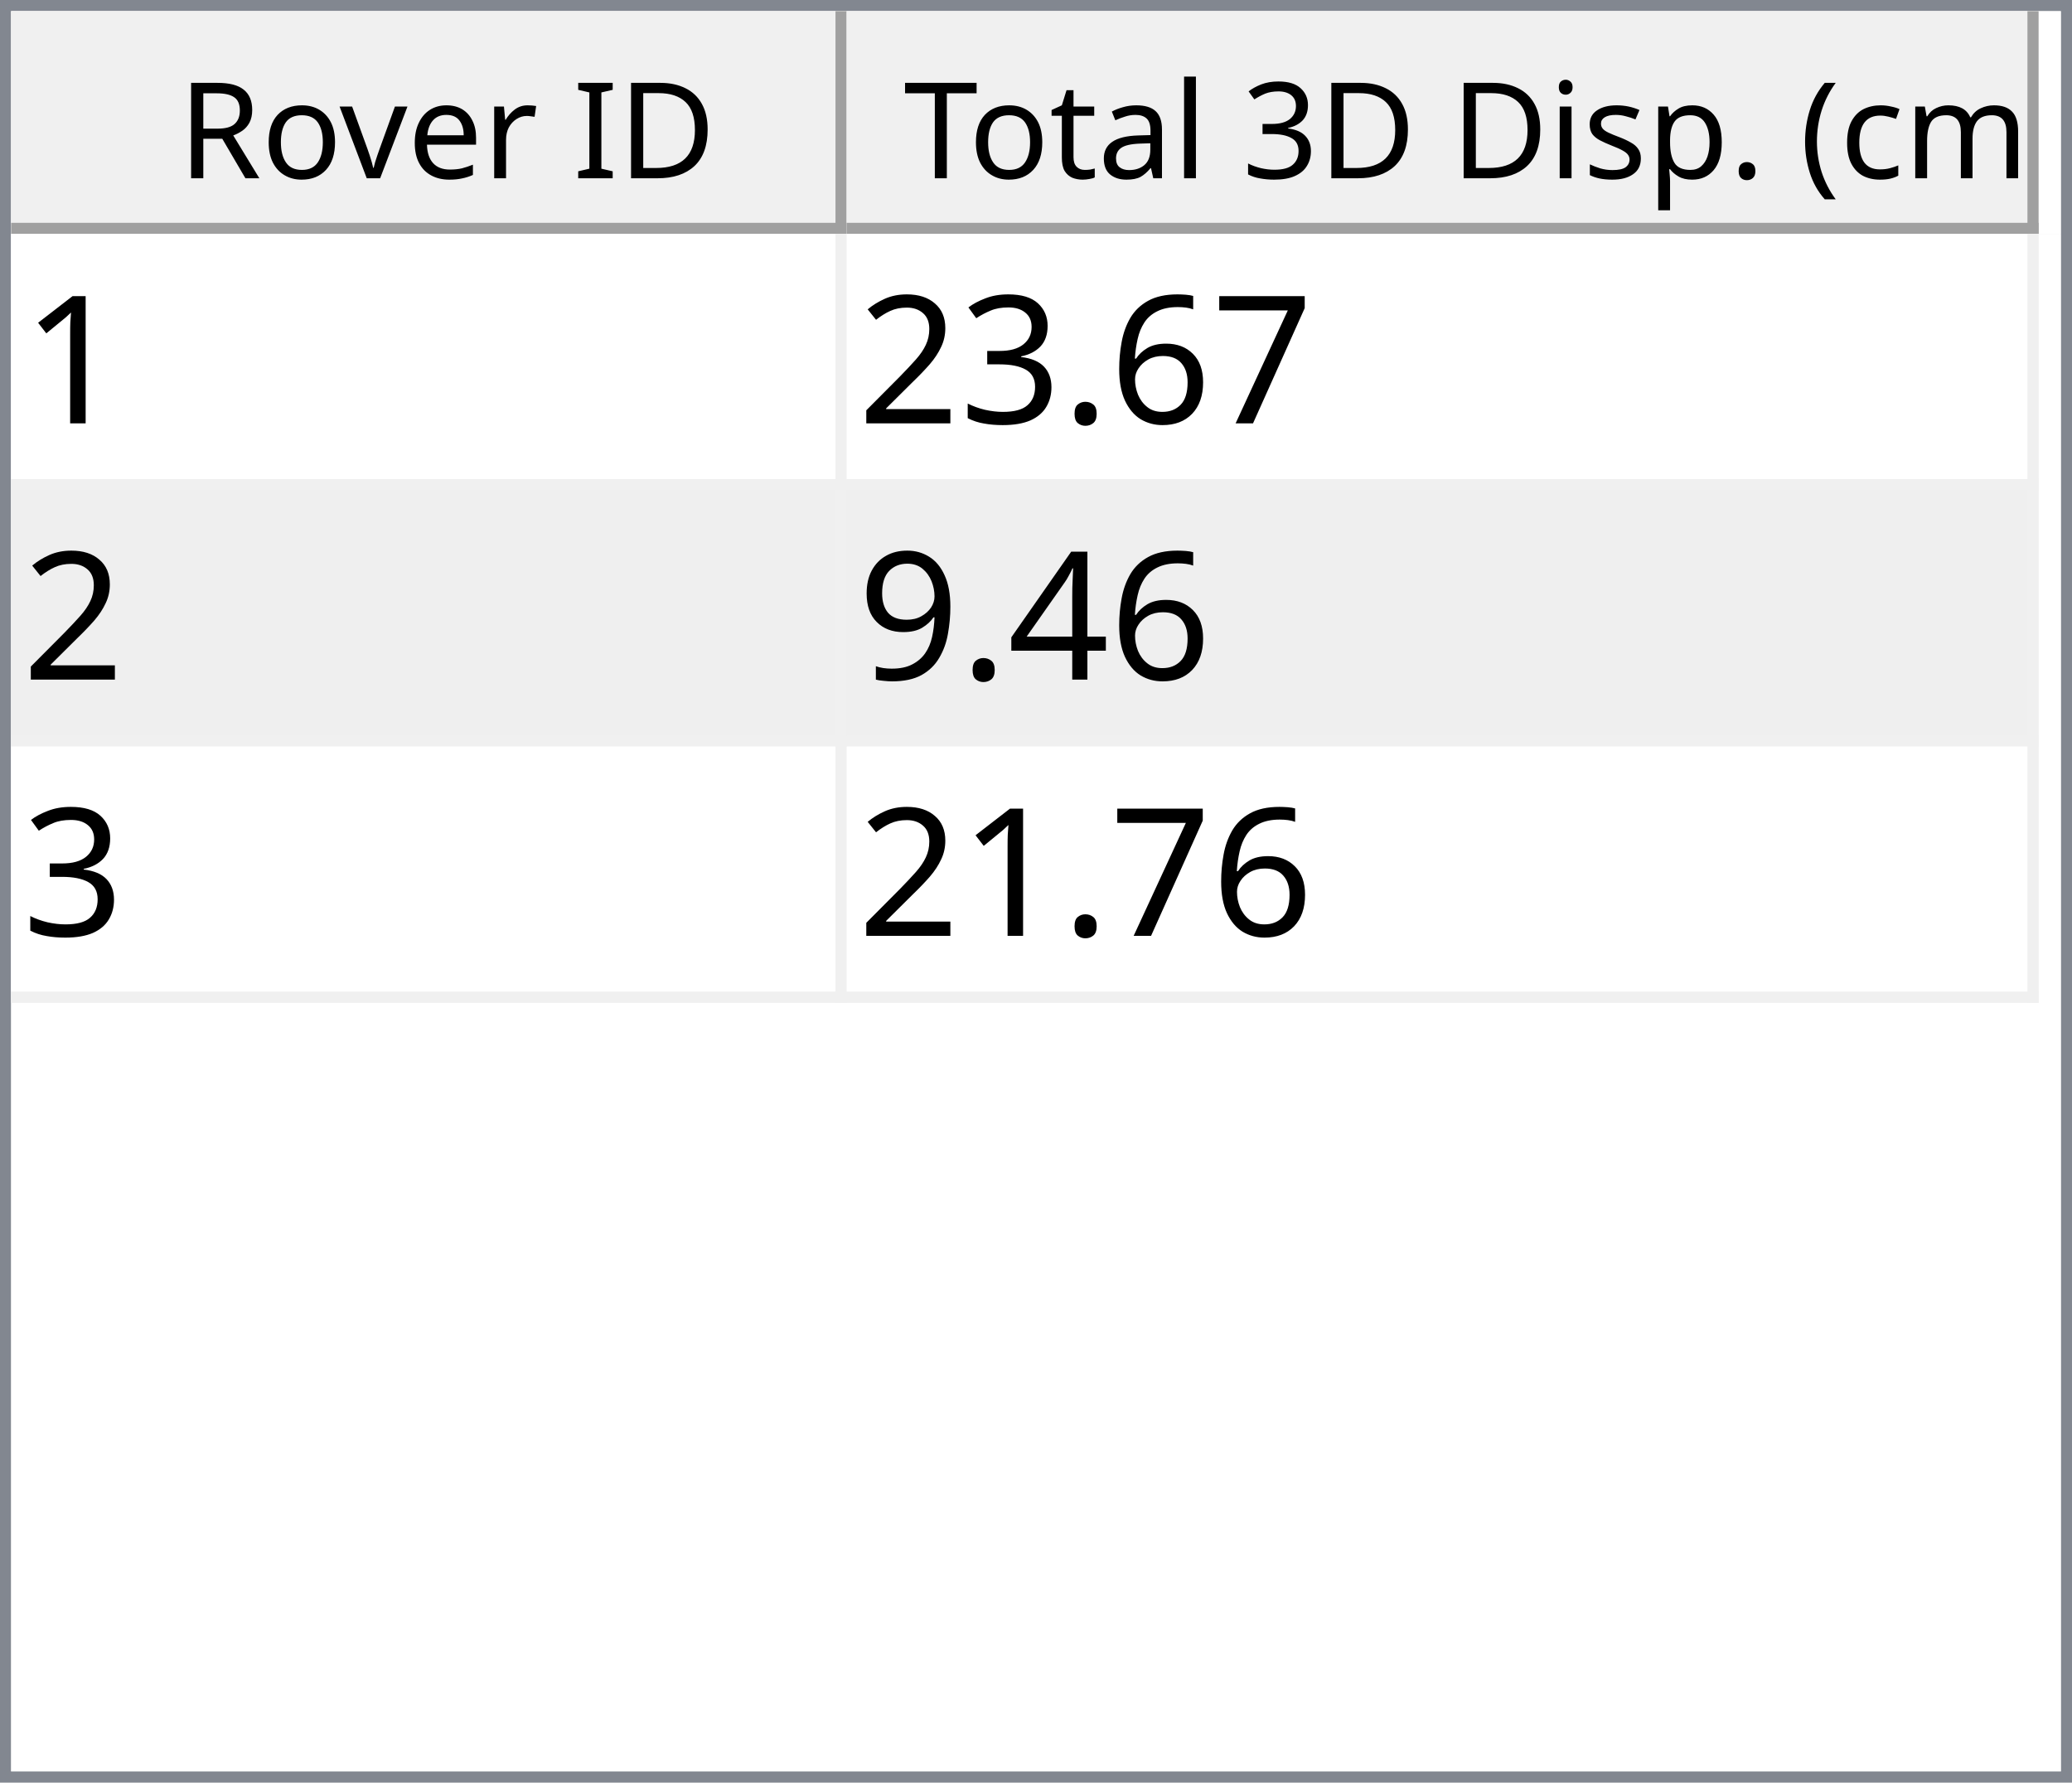
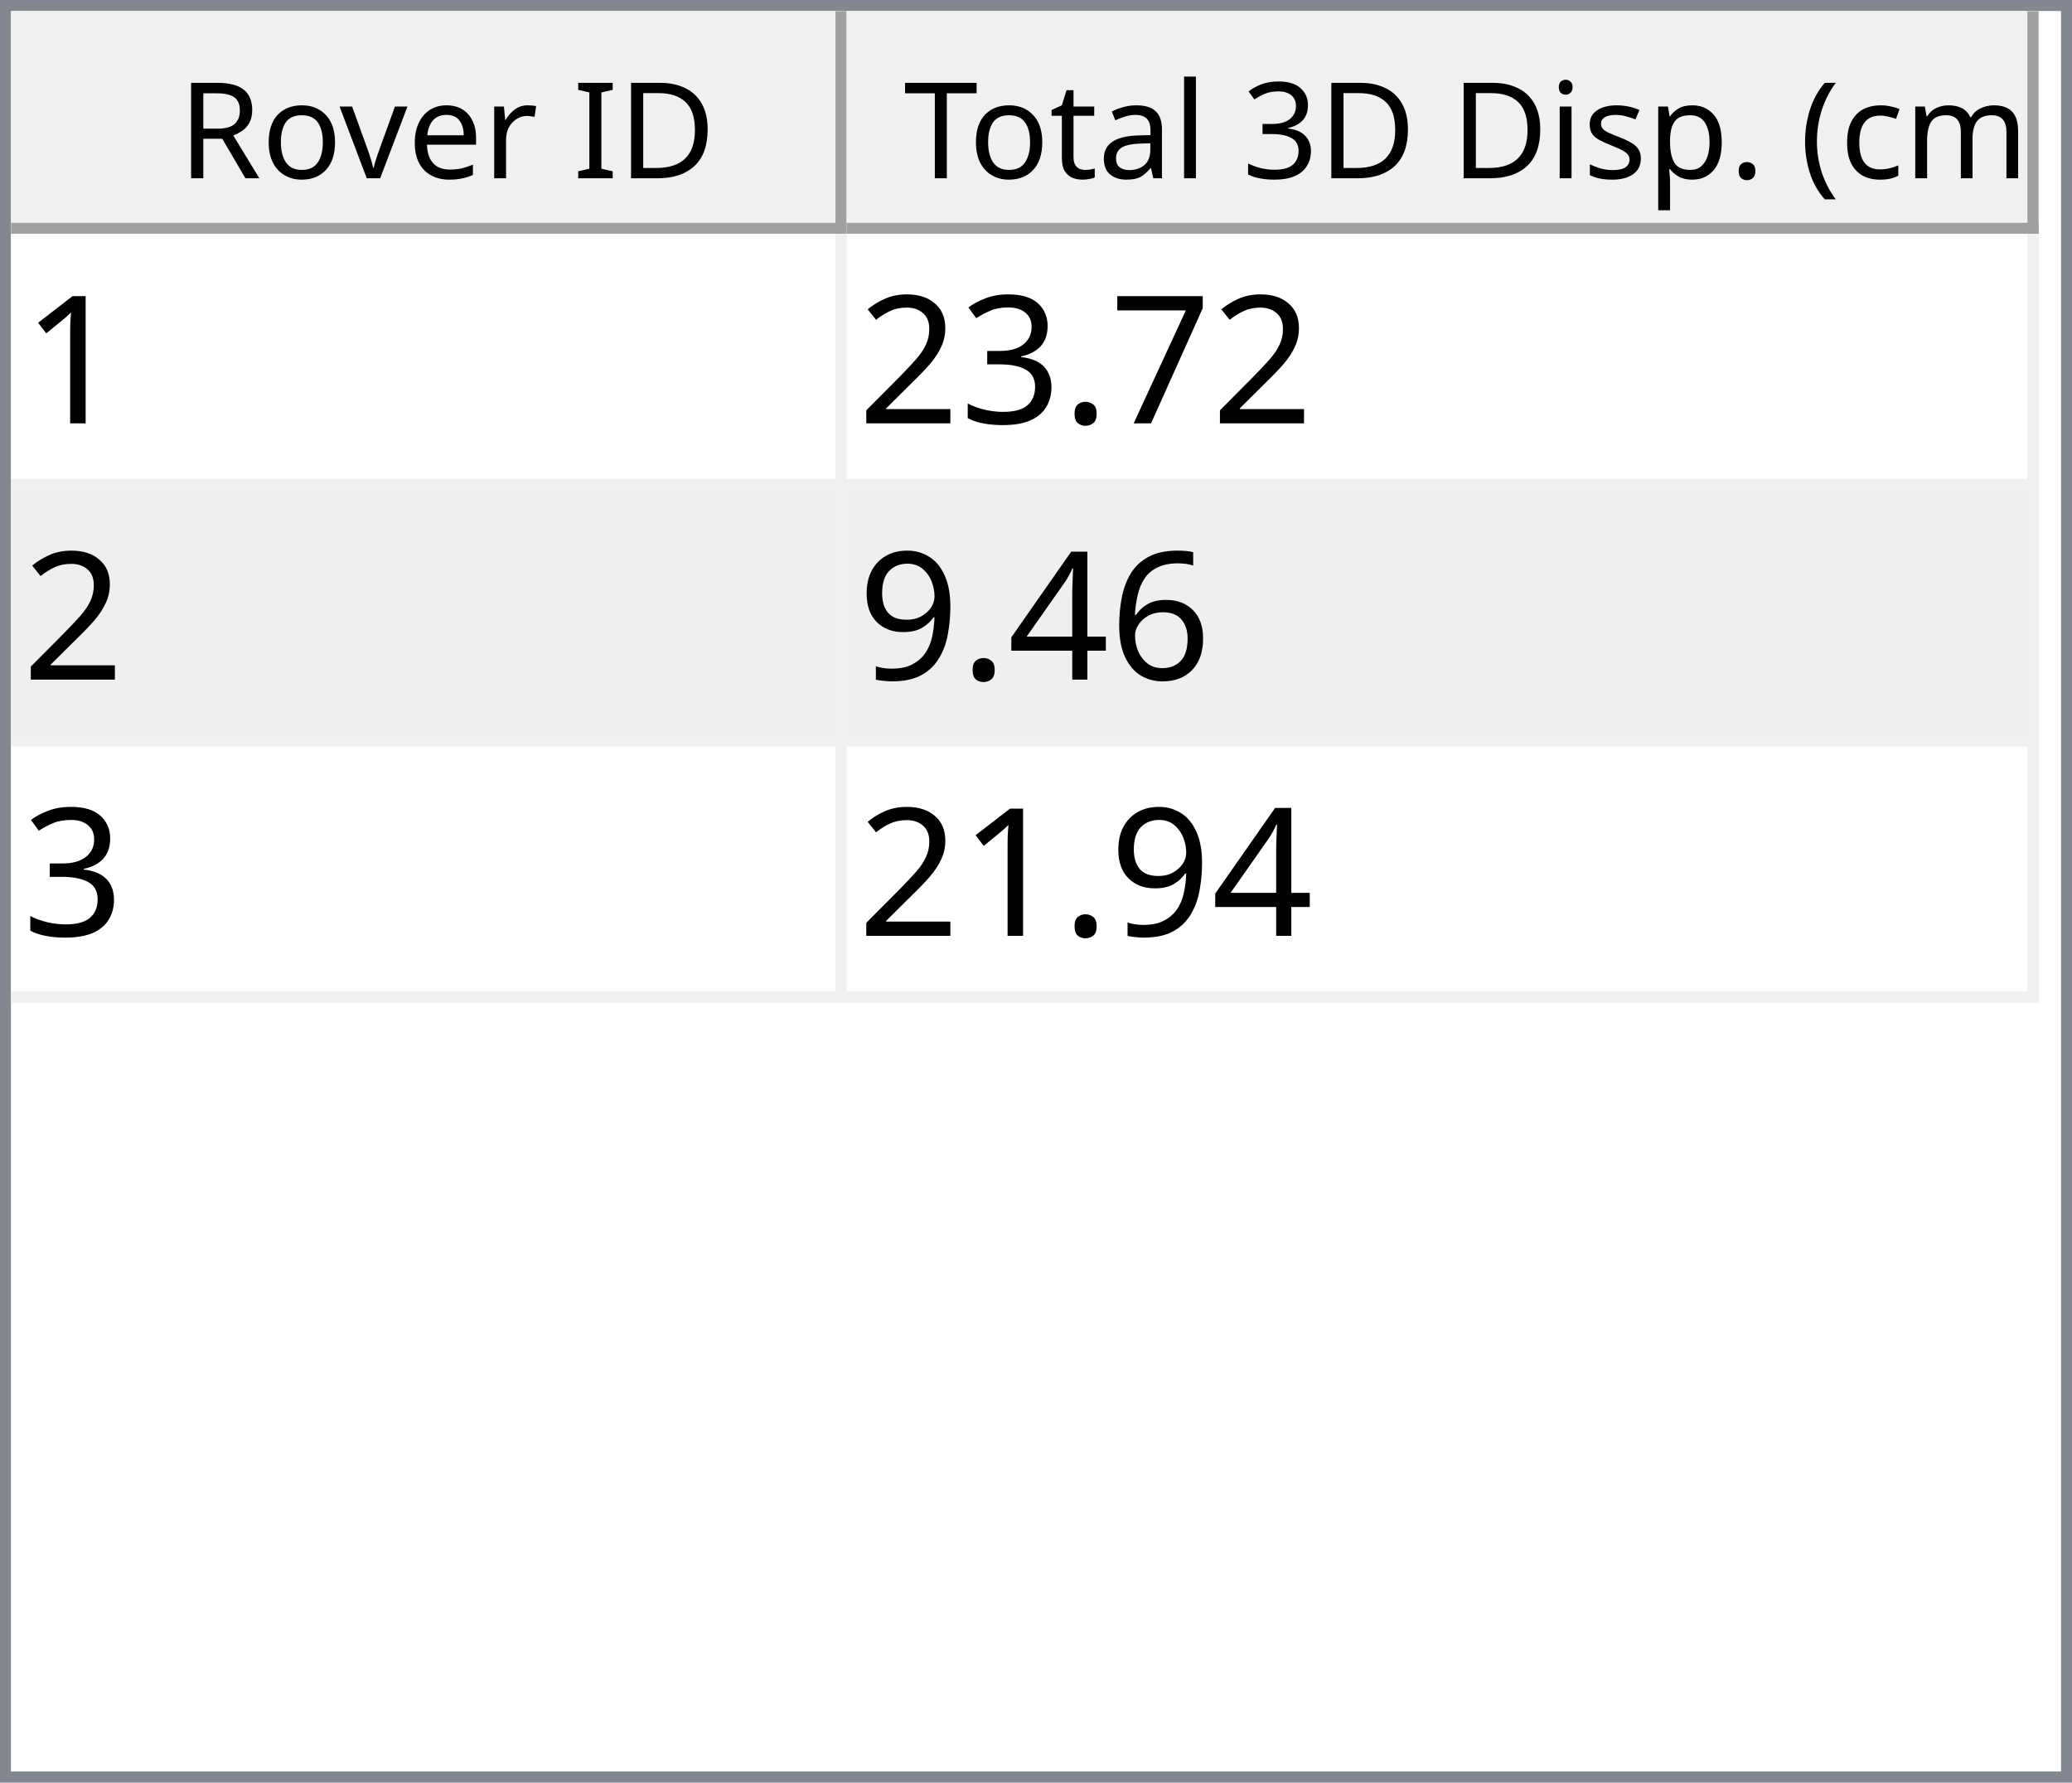
<svg xmlns="http://www.w3.org/2000/svg" style="fill-opacity:1; color-rendering:auto; color-interpolation:auto; text-rendering:auto; stroke:black; stroke-linecap:square; stroke-miterlimit:10; shape-rendering:auto; stroke-opacity:1; fill:black; stroke-dasharray:none; font-weight:normal; stroke-width:1; font-family:'Dialog'; font-style:normal; stroke-linejoin:miter; font-size:12px; stroke-dashoffset:0; image-rendering:auto;" width="186" height="160">
  <defs id="genericDefs" />
  <g>
    <defs id="defs1">
      <clipPath clipPathUnits="userSpaceOnUse" id="clipPath1">
        <path d="M0 0 L186 0 L186 160 L0 160 L0 0 Z" />
      </clipPath>
      <clipPath clipPathUnits="userSpaceOnUse" id="clipPath2">
        <path d="M0 0 L0 160 L186 160 L186 0 Z" />
      </clipPath>
      <clipPath clipPathUnits="userSpaceOnUse" id="clipPath3">
        <path d="M0 0 L0 20 L184 20 L184 0 Z" />
      </clipPath>
      <clipPath clipPathUnits="userSpaceOnUse" id="clipPath4">
        <path d="M0 0 L0 20 L75 20 L75 0 Z" />
      </clipPath>
      <clipPath clipPathUnits="userSpaceOnUse" id="clipPath5">
        <path d="M1 1 L1 19 L74 19 L74 1 Z" />
      </clipPath>
      <clipPath clipPathUnits="userSpaceOnUse" id="clipPath6">
        <path d="M0 0 L0 18 L73 18 L73 0 Z" />
      </clipPath>
      <clipPath clipPathUnits="userSpaceOnUse" id="clipPath7">
        <path d="M-0.5 -0.5 L-0.5 19.5 L74.5 19.5 L74.5 -0.5 Z" />
      </clipPath>
      <clipPath clipPathUnits="userSpaceOnUse" id="clipPath8">
        <path d="M0 0 L0 20 L107 20 L107 0 Z" />
      </clipPath>
      <clipPath clipPathUnits="userSpaceOnUse" id="clipPath9">
        <path d="M1 1 L1 19 L106 19 L106 1 Z" />
      </clipPath>
      <clipPath clipPathUnits="userSpaceOnUse" id="clipPath10">
        <path d="M0 0 L0 18 L105 18 L105 0 Z" />
      </clipPath>
      <clipPath clipPathUnits="userSpaceOnUse" id="clipPath11">
        <path d="M-0.5 -0.5 L-0.5 19.5 L106.5 19.5 L106.5 -0.5 Z" />
      </clipPath>
      <clipPath clipPathUnits="userSpaceOnUse" id="clipPath12">
        <path d="M0 0 L0 138 L184 138 L184 0 Z" />
      </clipPath>
      <clipPath clipPathUnits="userSpaceOnUse" id="clipPath13">
        <path d="M0 0 L0 69 L182 69 L182 0 Z" />
      </clipPath>
      <clipPath clipPathUnits="userSpaceOnUse" id="clipPath14">
        <path d="M-0.5 -0.5 L-0.5 68.5 L181.5 68.5 L181.5 -0.5 Z" />
      </clipPath>
      <clipPath clipPathUnits="userSpaceOnUse" id="clipPath15">
        <path d="M0 0 L0 22 L74 22 L74 0 Z" />
      </clipPath>
      <clipPath clipPathUnits="userSpaceOnUse" id="clipPath16">
        <path d="M0 0 L0 22 L106 22 L106 0 Z" />
      </clipPath>
      <font horiz-adv-x="64.551" id="font1">
        <font-face ascent="107.91" descent="25.098" units-per-em="100" style="font-style:normal; font-family:Segoe UI; font-weight:normal;" />
        <missing-glyph horiz-adv-x="64.551" d="M8.109 0 L8.109 68.266 L56.453 68.266 L56.453 0 L8.109 0 ZM15.328 7.234 L49.219 7.234 L49.219 61.031 L15.328 61.031 L15.328 7.234 Z" />
        <glyph unicode="D" horiz-adv-x="70.117" d="M9.188 0 L9.188 70.016 L28.516 70.016 Q65.531 70.016 65.531 35.891 Q65.531 19.672 55.25 9.836 Q44.969 0 27.734 0 L9.188 0 ZM17.391 62.594 L17.391 7.422 L27.828 7.422 Q41.609 7.422 49.273 14.797 Q56.938 22.172 56.938 35.688 Q56.938 62.594 28.328 62.594 L17.391 62.594 Z" />
        <glyph unicode="I" horiz-adv-x="26.611" d="M17.391 0 L9.188 0 L9.188 70.016 L17.391 70.016 L17.391 0 Z" />
        <glyph unicode=" " horiz-adv-x="27.393" d="" />
        <glyph unicode="r" horiz-adv-x="34.766" d="M34.188 41.891 Q32.078 43.5 28.125 43.5 Q23 43.5 19.555 38.672 Q16.109 33.844 16.109 25.484 L16.109 0 L8.109 0 L8.109 50 L16.109 50 L16.109 39.703 L16.312 39.703 Q18.016 44.969 21.531 47.922 Q25.047 50.875 29.391 50.875 Q32.516 50.875 34.188 50.203 L34.188 41.891 Z" />
        <glyph unicode="e" horiz-adv-x="52.295" d="M48.297 23 L12.984 23 Q13.188 14.656 17.484 10.109 Q21.781 5.562 29.297 5.562 Q37.75 5.562 44.828 11.141 L44.828 3.609 Q38.234 -1.172 27.391 -1.172 Q16.797 -1.172 10.742 5.641 Q4.688 12.453 4.688 24.812 Q4.688 36.469 11.305 43.82 Q17.922 51.172 27.734 51.172 Q37.547 51.172 42.922 44.828 Q48.297 38.484 48.297 27.203 L48.297 23 ZM40.094 29.781 Q40.047 36.719 36.75 40.578 Q33.453 44.438 27.594 44.438 Q21.922 44.438 17.969 40.383 Q14.016 36.328 13.094 29.781 L40.094 29.781 Z" />
        <glyph unicode="v" horiz-adv-x="47.9" d="M47.406 50 L27.484 0 L19.625 0 L0.688 50 L9.469 50 L22.172 13.672 Q23.578 9.672 23.922 6.688 L24.125 6.688 Q24.609 10.453 25.688 13.484 L38.969 50 L47.406 50 Z" />
        <glyph unicode="o" horiz-adv-x="58.594" d="M29 -1.172 Q17.922 -1.172 11.305 5.836 Q4.688 12.844 4.688 24.422 Q4.688 37.016 11.57 44.094 Q18.453 51.172 30.172 51.172 Q41.359 51.172 47.633 44.289 Q53.906 37.406 53.906 25.203 Q53.906 13.234 47.141 6.031 Q40.375 -1.172 29 -1.172 ZM29.594 44.438 Q21.875 44.438 17.383 39.188 Q12.891 33.938 12.891 24.703 Q12.891 15.828 17.43 10.695 Q21.969 5.562 29.594 5.562 Q37.359 5.562 41.531 10.594 Q45.703 15.625 45.703 24.906 Q45.703 34.281 41.531 39.359 Q37.359 44.438 29.594 44.438 Z" />
        <glyph unicode="R" horiz-adv-x="59.814" d="M59.375 0 L49.609 0 L37.891 19.625 Q36.281 22.359 34.766 24.289 Q33.25 26.219 31.664 27.438 Q30.078 28.656 28.25 29.219 Q26.422 29.781 24.125 29.781 L17.391 29.781 L17.391 0 L9.188 0 L9.188 70.016 L30.078 70.016 Q34.672 70.016 38.555 68.867 Q42.438 67.719 45.289 65.375 Q48.141 63.031 49.758 59.547 Q51.375 56.062 51.375 51.375 Q51.375 47.703 50.273 44.656 Q49.172 41.609 47.148 39.211 Q45.125 36.812 42.266 35.133 Q39.406 33.453 35.844 32.516 L35.844 32.328 Q37.594 31.547 38.891 30.547 Q40.188 29.547 41.359 28.18 Q42.531 26.812 43.68 25.078 Q44.828 23.344 46.234 21.047 L59.375 0 ZM17.391 62.594 L17.391 37.203 L28.516 37.203 Q31.594 37.203 34.203 38.133 Q36.812 39.062 38.719 40.797 Q40.625 42.531 41.703 45.047 Q42.781 47.562 42.781 50.688 Q42.781 56.297 39.141 59.445 Q35.5 62.594 28.609 62.594 L17.391 62.594 Z" />
        <glyph unicode=")" horiz-adv-x="30.176" d="M8.297 -15.922 L1.172 -15.922 Q16.406 2.344 16.406 26.812 Q16.406 51.469 1.078 70.016 L8.297 70.016 Q23.531 52.156 23.531 26.703 Q23.531 1.375 8.297 -15.922 Z" />
        <glyph unicode="m" horiz-adv-x="86.133" d="M79.109 0 L71.094 0 L71.094 28.719 Q71.094 37.016 68.531 40.727 Q65.969 44.438 59.906 44.438 Q54.781 44.438 51.195 39.75 Q47.609 35.062 47.609 28.516 L47.609 0 L39.594 0 L39.594 29.688 Q39.594 44.438 28.219 44.438 Q22.953 44.438 19.531 40.016 Q16.109 35.594 16.109 28.516 L16.109 0 L8.109 0 L8.109 50 L16.109 50 L16.109 42.094 L16.312 42.094 Q21.625 51.172 31.844 51.172 Q36.969 51.172 40.773 48.312 Q44.578 45.453 46 40.828 Q51.562 51.172 62.594 51.172 Q79.109 51.172 79.109 30.812 L79.109 0 Z" />
        <glyph unicode="c" horiz-adv-x="46.191" d="M42.188 2.297 Q36.422 -1.172 28.516 -1.172 Q17.828 -1.172 11.258 5.789 Q4.688 12.75 4.688 23.828 Q4.688 36.188 11.766 43.68 Q18.844 51.172 30.672 51.172 Q37.25 51.172 42.281 48.734 L42.281 40.531 Q36.719 44.438 30.375 44.438 Q22.703 44.438 17.797 38.945 Q12.891 33.453 12.891 24.516 Q12.891 15.719 17.508 10.641 Q22.125 5.562 29.891 5.562 Q36.422 5.562 42.188 9.906 L42.188 2.297 Z" />
        <glyph unicode="(" horiz-adv-x="30.176" d="M29.109 -15.922 L21.969 -15.922 Q6.844 1.375 6.844 26.703 Q6.844 52.156 21.969 70.016 L29.203 70.016 Q13.875 51.469 13.875 26.812 Q13.875 2.344 29.109 -15.922 Z" />
        <glyph unicode="." horiz-adv-x="21.68" d="M10.891 -1.078 Q8.641 -1.078 7.055 0.539 Q5.469 2.156 5.469 4.391 Q5.469 6.641 7.055 8.273 Q8.641 9.906 10.891 9.906 Q13.188 9.906 14.797 8.273 Q16.406 6.641 16.406 4.391 Q16.406 2.156 14.797 0.539 Q13.188 -1.078 10.891 -1.078 Z" />
        <glyph unicode="p" horiz-adv-x="58.789" d="M16.312 7.234 L16.109 7.234 L16.109 -23 L8.109 -23 L8.109 50 L16.109 50 L16.109 41.219 L16.312 41.219 Q22.219 51.172 33.594 51.172 Q43.266 51.172 48.688 44.461 Q54.109 37.75 54.109 26.469 Q54.109 13.922 48 6.375 Q41.891 -1.172 31.297 -1.172 Q21.578 -1.172 16.312 7.234 ZM16.109 27.391 L16.109 20.406 Q16.109 14.203 20.141 9.883 Q24.172 5.562 30.375 5.562 Q37.641 5.562 41.773 11.133 Q45.906 16.703 45.906 26.609 Q45.906 34.969 42.047 39.703 Q38.188 44.438 31.594 44.438 Q24.609 44.438 20.359 39.578 Q16.109 34.719 16.109 27.391 Z" />
        <glyph unicode="s" horiz-adv-x="42.432" d="M5.078 1.812 L5.078 10.406 Q11.625 5.562 19.484 5.562 Q30.031 5.562 30.031 12.594 Q30.031 14.594 29.125 15.992 Q28.219 17.391 26.68 18.461 Q25.141 19.531 23.07 20.383 Q21 21.234 18.609 22.172 Q15.281 23.484 12.766 24.828 Q10.25 26.172 8.57 27.859 Q6.891 29.547 6.031 31.695 Q5.172 33.844 5.172 36.719 Q5.172 40.234 6.789 42.945 Q8.406 45.656 11.086 47.484 Q13.766 49.312 17.211 50.242 Q20.656 51.172 24.312 51.172 Q30.812 51.172 35.938 48.922 L35.938 40.828 Q30.422 44.438 23.25 44.438 Q21 44.438 19.195 43.922 Q17.391 43.406 16.094 42.477 Q14.797 41.547 14.086 40.258 Q13.375 38.969 13.375 37.406 Q13.375 35.453 14.086 34.133 Q14.797 32.812 16.164 31.789 Q17.531 30.766 19.484 29.938 Q21.438 29.109 23.922 28.125 Q27.25 26.859 29.883 25.516 Q32.516 24.172 34.375 22.484 Q36.234 20.797 37.234 18.602 Q38.234 16.406 38.234 13.375 Q38.234 9.672 36.602 6.938 Q34.969 4.203 32.234 2.398 Q29.5 0.594 25.93 -0.289 Q22.359 -1.172 18.453 -1.172 Q10.75 -1.172 5.078 1.812 Z" />
        <glyph unicode="i" horiz-adv-x="24.219" d="M12.203 62.703 Q10.062 62.703 8.547 64.164 Q7.031 65.625 7.031 67.875 Q7.031 70.125 8.547 71.609 Q10.062 73.094 12.203 73.094 Q14.406 73.094 15.945 71.609 Q17.484 70.125 17.484 67.875 Q17.484 65.719 15.945 64.211 Q14.406 62.703 12.203 62.703 ZM16.109 0 L8.109 0 L8.109 50 L16.109 50 L16.109 0 Z" />
        <glyph unicode="3" horiz-adv-x="53.906" d="M46.531 19.828 Q46.531 15.094 44.75 11.211 Q42.969 7.328 39.719 4.57 Q36.469 1.812 31.93 0.297 Q27.391 -1.219 21.922 -1.219 Q11.922 -1.219 6 2.594 L6 11.188 Q13.094 5.609 22.219 5.609 Q25.875 5.609 28.828 6.539 Q31.781 7.469 33.906 9.227 Q36.031 10.984 37.18 13.477 Q38.328 15.969 38.328 19.094 Q38.328 32.812 18.797 32.812 L12.984 32.812 L12.984 39.594 L18.5 39.594 Q35.797 39.594 35.797 52.484 Q35.797 64.406 22.609 64.406 Q15.188 64.406 8.688 59.422 L8.688 67.188 Q15.375 71.188 24.609 71.188 Q29 71.188 32.57 69.969 Q36.141 68.75 38.68 66.555 Q41.219 64.359 42.609 61.281 Q44 58.203 44 54.5 Q44 40.672 30.031 36.719 L30.031 36.531 Q33.594 36.141 36.625 34.797 Q39.656 33.453 41.852 31.305 Q44.047 29.156 45.289 26.25 Q46.531 23.344 46.531 19.828 Z" />
        <glyph unicode="l" horiz-adv-x="24.219" d="M16.109 0 L8.109 0 L8.109 74.031 L16.109 74.031 L16.109 0 Z" />
        <glyph unicode="a" horiz-adv-x="50.879" d="M43.891 0 L35.891 0 L35.891 7.812 L35.688 7.812 Q30.469 -1.172 20.312 -1.172 Q12.844 -1.172 8.617 2.781 Q4.391 6.734 4.391 13.281 Q4.391 27.297 20.906 29.594 L35.891 31.688 Q35.891 44.438 25.594 44.438 Q16.547 44.438 9.281 38.281 L9.281 46.484 Q16.656 51.172 26.266 51.172 Q43.891 51.172 43.891 32.516 L43.891 0 ZM35.891 25.297 L23.828 23.641 Q18.266 22.859 15.43 20.875 Q12.594 18.891 12.594 13.875 Q12.594 10.203 15.211 7.883 Q17.828 5.562 22.172 5.562 Q28.125 5.562 32.008 9.742 Q35.891 13.922 35.891 20.312 L35.891 25.297 Z" />
        <glyph unicode="t" horiz-adv-x="33.887" d="M31.297 0.484 Q28.469 -1.078 23.828 -1.078 Q10.688 -1.078 10.688 13.578 L10.688 43.172 L2.094 43.172 L2.094 50 L10.688 50 L10.688 62.203 L18.703 64.797 L18.703 50 L31.297 50 L31.297 43.172 L18.703 43.172 L18.703 14.984 Q18.703 9.969 20.414 7.82 Q22.125 5.672 26.078 5.672 Q29.109 5.672 31.297 7.328 L31.297 0.484 Z" />
        <glyph unicode="T" horiz-adv-x="52.393" d="M50.594 62.594 L30.375 62.594 L30.375 0 L22.172 0 L22.172 62.594 L2 62.594 L2 70.016 L50.594 70.016 L50.594 62.594 Z" />
      </font>
      <font horiz-adv-x="75.0" id="font2">
        <font-face ascent="100.537" descent="21.973" units-per-em="100" style="font-style:normal; font-family:sans-serif; font-weight:normal;" />
        <missing-glyph horiz-adv-x="75.0" d="M12.5 0 L12.5 62.5 L62.5 62.5 L62.5 0 L12.5 0 ZM14.062 1.562 L60.938 1.562 L60.938 60.938 L14.062 60.938 L14.062 1.562 Z" />
        <glyph unicode="1" horiz-adv-x="55.615" d="M37.25 0 L28.469 0 L28.469 56 Q25.297 52.984 20.141 49.953 Q14.984 46.922 10.891 45.406 L10.891 53.906 Q18.266 57.375 23.781 62.305 Q29.297 67.234 31.594 71.875 L37.25 71.875 L37.25 0 Z" />
        <glyph unicode="7" horiz-adv-x="55.615" d="M4.734 62.203 L4.734 70.656 L51.078 70.656 L51.078 63.812 Q44.234 56.547 37.523 44.484 Q30.812 32.422 27.156 19.672 Q24.516 10.688 23.781 0 L14.75 0 Q14.891 8.453 18.062 20.414 Q21.234 32.375 27.172 43.484 Q33.109 54.594 39.797 62.203 L4.734 62.203 Z" />
-         <glyph unicode="6" horiz-adv-x="55.615" d="M49.75 54.047 L41.016 53.375 Q39.844 58.547 37.703 60.891 Q34.125 64.656 28.906 64.656 Q24.703 64.656 21.531 62.312 Q17.391 59.281 14.992 53.469 Q12.594 47.656 12.5 36.922 Q15.672 41.75 20.266 44.094 Q24.859 46.438 29.891 46.438 Q38.672 46.438 44.852 39.969 Q51.031 33.5 51.031 23.25 Q51.031 16.5 48.125 10.719 Q45.219 4.938 40.141 1.859 Q35.062 -1.219 28.609 -1.219 Q17.625 -1.219 10.695 6.859 Q3.766 14.938 3.766 33.5 Q3.766 54.25 11.422 63.672 Q18.109 71.875 29.438 71.875 Q37.891 71.875 43.289 67.141 Q48.688 62.406 49.75 54.047 ZM13.875 23.188 Q13.875 18.656 15.797 14.508 Q17.719 10.359 21.188 8.18 Q24.656 6 28.469 6 Q34.031 6 38.039 10.492 Q42.047 14.984 42.047 22.703 Q42.047 30.125 38.086 34.398 Q34.125 38.672 28.125 38.672 Q22.172 38.672 18.023 34.398 Q13.875 30.125 13.875 23.188 Z" />
        <glyph unicode="." horiz-adv-x="27.783" d="M9.078 0 L9.078 10.016 L19.094 10.016 L19.094 0 L9.078 0 Z" />
        <glyph unicode="3" horiz-adv-x="55.615" d="M4.203 18.891 L12.984 20.062 Q14.5 12.594 18.141 9.297 Q21.781 6 27 6 Q33.203 6 37.477 10.297 Q41.75 14.594 41.75 20.953 Q41.75 27 37.797 30.93 Q33.844 34.859 27.734 34.859 Q25.25 34.859 21.531 33.891 L22.516 41.609 Q23.391 41.5 23.922 41.5 Q29.547 41.5 34.039 44.43 Q38.531 47.359 38.531 53.469 Q38.531 58.297 35.258 61.477 Q31.984 64.656 26.812 64.656 Q21.688 64.656 18.266 61.43 Q14.844 58.203 13.875 51.766 L5.078 53.328 Q6.688 62.156 12.398 67.016 Q18.109 71.875 26.609 71.875 Q32.469 71.875 37.398 69.359 Q42.328 66.844 44.945 62.5 Q47.562 58.156 47.562 53.266 Q47.562 48.641 45.07 44.828 Q42.578 41.016 37.703 38.766 Q44.047 37.312 47.562 32.695 Q51.078 28.078 51.078 21.141 Q51.078 11.766 44.242 5.25 Q37.406 -1.266 26.953 -1.266 Q17.531 -1.266 11.305 4.352 Q5.078 9.969 4.203 18.891 Z" />
        <glyph unicode="2" horiz-adv-x="55.615" d="M50.344 8.453 L50.344 0 L3.031 0 Q2.938 3.172 4.047 6.109 Q5.859 10.938 9.836 15.625 Q13.812 20.312 21.344 26.469 Q33.016 36.031 37.117 41.625 Q41.219 47.219 41.219 52.203 Q41.219 57.422 37.477 61.008 Q33.734 64.594 27.734 64.594 Q21.391 64.594 17.578 60.789 Q13.766 56.984 13.719 50.25 L4.688 51.172 Q5.609 61.281 11.664 66.578 Q17.719 71.875 27.938 71.875 Q38.234 71.875 44.242 66.164 Q50.25 60.453 50.25 52 Q50.25 47.703 48.492 43.555 Q46.734 39.406 42.656 34.812 Q38.578 30.219 29.109 22.219 Q21.188 15.578 18.945 13.211 Q16.703 10.844 15.234 8.453 L50.344 8.453 Z" />
+         <glyph unicode="6" horiz-adv-x="55.615" d="M49.75 54.047 L41.016 53.375 Q39.844 58.547 37.703 60.891 Q34.125 64.656 28.906 64.656 Q24.703 64.656 21.531 62.312 Q17.391 59.281 14.992 53.469 Q12.594 47.656 12.5 36.922 Q15.672 41.75 20.266 44.094 Q24.859 46.438 29.891 46.438 Q38.672 46.438 44.852 39.969 Q51.031 33.5 51.031 23.25 Q51.031 16.5 48.125 10.719 Q45.219 4.938 40.141 1.859 Q35.062 -1.219 28.609 -1.219 Q17.625 -1.219 10.695 6.859 Q3.766 14.938 3.766 33.5 Q3.766 54.25 11.422 63.672 Q18.109 71.875 29.438 71.875 Q37.891 71.875 43.289 67.141 Q48.688 62.406 49.75 54.047 ZM13.875 23.188 Q13.875 18.656 15.797 14.508 Q17.719 10.359 21.188 8.18 Q24.656 6 28.469 6 Q34.031 6 38.039 10.492 Q42.047 14.984 42.047 22.703 Q42.047 30.125 38.086 34.398 Q34.125 38.672 28.125 38.672 Q22.172 38.672 18.023 34.398 Q13.875 30.125 13.875 23.188 Z" />
        <glyph unicode="4" horiz-adv-x="55.615" d="M32.328 0 L32.328 17.141 L1.266 17.141 L1.266 25.203 L33.938 71.578 L41.109 71.578 L41.109 25.203 L50.781 25.203 L50.781 17.141 L41.109 17.141 L41.109 0 L32.328 0 ZM32.328 25.203 L32.328 57.469 L9.906 25.203 L32.328 25.203 Z" />
        <glyph unicode="9" horiz-adv-x="55.615" d="M5.469 16.547 L13.922 17.328 Q14.984 11.375 18.016 8.688 Q21.047 6 25.781 6 Q29.828 6 32.883 7.859 Q35.938 9.719 37.891 12.82 Q39.844 15.922 41.164 21.195 Q42.484 26.469 42.484 31.938 Q42.484 32.516 42.438 33.688 Q39.797 29.5 35.234 26.883 Q30.672 24.266 25.344 24.266 Q16.453 24.266 10.305 30.711 Q4.156 37.156 4.156 47.703 Q4.156 58.594 10.578 65.234 Q17 71.875 26.656 71.875 Q33.641 71.875 39.43 68.117 Q45.219 64.359 48.219 57.398 Q51.219 50.438 51.219 37.25 Q51.219 23.531 48.242 15.406 Q45.266 7.281 39.383 3.031 Q33.5 -1.219 25.594 -1.219 Q17.188 -1.219 11.867 3.445 Q6.547 8.109 5.469 16.547 ZM41.453 48.141 Q41.453 55.719 37.43 60.156 Q33.406 64.594 27.734 64.594 Q21.875 64.594 17.531 59.812 Q13.188 55.031 13.188 47.406 Q13.188 40.578 17.312 36.305 Q21.438 32.031 27.484 32.031 Q33.594 32.031 37.523 36.305 Q41.453 40.578 41.453 48.141 Z" />
      </font>
    </defs>
    <g style="fill:white; stroke:white;">
      <rect x="0" y="0" width="186" style="clip-path:url(#clipPath1); stroke:none;" height="160" />
    </g>
    <g style="fill:white; text-rendering:optimizeSpeed; color-rendering:optimizeSpeed; image-rendering:optimizeSpeed; shape-rendering:crispEdges; stroke:white; color-interpolation:sRGB;">
      <rect x="0" width="186" height="160" y="0" style="stroke:none;" />
      <path style="stroke:none;" d="M0 160 L186 160 L186 0 L0 0 Z" />
    </g>
    <g style="fill:rgb(240,240,240); font-family:'Segoe UI'; stroke:rgb(240,240,240);">
      <rect x="0" y="0" width="186" style="clip-path:url(#clipPath2); stroke:none;" height="160" />
    </g>
    <g style="fill:rgb(130,135,144); font-family:'Segoe UI'; stroke:rgb(130,135,144);">
      <path d="M0 0 L186 0 L186 160 L0 160 L0 0 ZM1 1 L185 1 L185 159 L1 159 L1 1 Z" style="fill-rule:evenodd; clip-path:url(#clipPath2); stroke:none;" />
    </g>
    <g style="fill:white; font-family:'Segoe UI'; stroke:white;" transform="translate(1,1)">
      <rect x="0" y="0" width="184" style="clip-path:url(#clipPath3); stroke:none;" height="20" />
    </g>
    <g style="fill:rgb(240,240,240); font-family:'Segoe UI'; stroke:rgb(240,240,240);" transform="translate(1,1)">
      <rect x="0" y="0" width="75" style="clip-path:url(#clipPath4); stroke:none;" height="20" />
    </g>
    <g style="font-family:'Segoe UI';" transform="translate(2,2)">
      <text x="14" xml:space="preserve" y="14" style="clip-path:url(#clipPath6); stroke:none;">Rover ID</text>
    </g>
    <g style="fill:rgb(160,160,160); font-family:'Segoe UI'; stroke:rgb(160,160,160); stroke-linejoin:bevel;" transform="translate(1.5,1.5)">
      <line x1="74" x2="74" y1="0" style="fill:none; clip-path:url(#clipPath7);" y2="19" />
    </g>
    <g style="fill:rgb(160,160,160); font-family:'Segoe UI'; stroke:rgb(160,160,160); stroke-linejoin:bevel;" transform="matrix(1,0,0,1,1,1) translate(0.5,0.5)">
      <line x1="0" x2="74" y1="19" style="fill:none; clip-path:url(#clipPath7);" y2="19" />
    </g>
    <g style="fill:rgb(240,240,240); font-family:'Segoe UI'; stroke:rgb(240,240,240);" transform="translate(76,1)">
      <rect x="0" y="0" width="107" style="clip-path:url(#clipPath8); stroke:none;" height="20" />
    </g>
    <g style="font-family:'Segoe UI';" transform="translate(77,2)">
      <text x="1" xml:space="preserve" y="14" style="clip-path:url(#clipPath10); stroke:none;"> Total 3D Disp. (cm)</text>
    </g>
    <g style="fill:rgb(160,160,160); font-family:'Segoe UI'; stroke:rgb(160,160,160); stroke-linejoin:bevel;" transform="translate(76.5,1.5)">
      <line x1="106" x2="106" y1="0" style="fill:none; clip-path:url(#clipPath11);" y2="19" />
    </g>
    <g style="fill:rgb(160,160,160); font-family:'Segoe UI'; stroke:rgb(160,160,160); stroke-linejoin:bevel;" transform="matrix(1,0,0,1,76,1) translate(0.5,0.5)">
      <line x1="0" x2="106" y1="19" style="fill:none; clip-path:url(#clipPath11);" y2="19" />
    </g>
    <g style="fill:white; font-family:'Segoe UI'; stroke:white;" transform="translate(1,21)">
      <rect x="0" y="0" width="184" style="clip-path:url(#clipPath12); stroke:none;" height="138" />
    </g>
    <g style="fill:rgb(240,240,240); font-size:16px; font-family:sans-serif; stroke:rgb(240,240,240);" transform="translate(1,21)">
      <rect x="0" y="0" width="182" style="clip-path:url(#clipPath13); stroke:none;" height="69" />
      <line transform="translate(0.5,0.5)" x1="0" x2="181" y1="22" style="clip-path:url(#clipPath14); fill:none; stroke-linejoin:bevel;" y2="22" />
    </g>
    <g transform="matrix(1,0,0,1,1,21) translate(0.5,0.5)" style="fill:rgb(240,240,240); font-size:16px; font-family:sans-serif; stroke:rgb(240,240,240); stroke-linejoin:bevel;">
      <line x1="0" x2="181" y1="45" style="fill:none; clip-path:url(#clipPath14);" y2="45" />
    </g>
    <g transform="matrix(1,0,0,1,1,21) translate(0.5,0.5)" style="fill:rgb(240,240,240); font-size:16px; font-family:sans-serif; stroke:rgb(240,240,240); stroke-linejoin:bevel;">
      <line x1="0" x2="181" y1="68" style="fill:none; clip-path:url(#clipPath14);" y2="68" />
    </g>
    <g transform="matrix(1,0,0,1,1,21) translate(0.5,0.5)" style="fill:rgb(240,240,240); font-size:16px; font-family:sans-serif; stroke:rgb(240,240,240); stroke-linejoin:bevel;">
      <line x1="74" x2="74" y1="0" style="fill:none; clip-path:url(#clipPath14);" y2="68" />
    </g>
    <g transform="matrix(1,0,0,1,1,21) translate(0.5,0.5)" style="fill:rgb(240,240,240); font-size:16px; font-family:sans-serif; stroke:rgb(240,240,240); stroke-linejoin:bevel;">
      <line x1="181" x2="181" y1="0" style="fill:none; clip-path:url(#clipPath14);" y2="68" />
    </g>
    <g style="fill:white; font-size:16px; font-family:sans-serif; stroke:white;" transform="matrix(1,0,0,1,1,21)">
      <rect x="0" y="0" width="74" style="clip-path:url(#clipPath15); stroke:none;" height="22" />
      <text x="1" y="17" style="fill:black; clip-path:url(#clipPath15); stroke:none;" xml:space="preserve">1</text>
    </g>
    <g style="fill:white; font-size:16px; font-family:sans-serif; stroke:white;" transform="matrix(1,0,0,1,1,21) translate(75,0)">
      <rect x="0" y="0" width="106" style="clip-path:url(#clipPath16); stroke:none;" height="22" />
-       <text x="1" y="17" style="fill:black; clip-path:url(#clipPath16); stroke:none;" xml:space="preserve">23.67</text>
+       <text x="1" y="17" style="fill:black; clip-path:url(#clipPath16); stroke:none;" xml:space="preserve">23.72</text>
    </g>
    <g style="fill:rgb(239,239,239); font-size:16px; font-family:sans-serif; stroke:rgb(239,239,239);" transform="matrix(1,0,0,1,1,21) translate(0,23)">
      <rect x="0" y="0" width="74" style="clip-path:url(#clipPath15); stroke:none;" height="22" />
      <text x="1" y="17" style="fill:black; clip-path:url(#clipPath15); stroke:none;" xml:space="preserve">2</text>
    </g>
    <g style="fill:rgb(239,239,239); font-size:16px; font-family:sans-serif; stroke:rgb(239,239,239);" transform="matrix(1,0,0,1,1,21) translate(75,23)">
      <rect x="0" y="0" width="106" style="clip-path:url(#clipPath16); stroke:none;" height="22" />
      <text x="1" y="17" style="fill:black; clip-path:url(#clipPath16); stroke:none;" xml:space="preserve">9.46</text>
    </g>
    <g style="fill:white; font-size:16px; font-family:sans-serif; stroke:white;" transform="matrix(1,0,0,1,1,21) translate(0,46)">
      <rect x="0" y="0" width="74" style="clip-path:url(#clipPath15); stroke:none;" height="22" />
      <text x="1" y="17" style="fill:black; clip-path:url(#clipPath15); stroke:none;" xml:space="preserve">3</text>
    </g>
    <g style="fill:white; font-size:16px; font-family:sans-serif; stroke:white;" transform="matrix(1,0,0,1,1,21) translate(75,46)">
      <rect x="0" y="0" width="106" style="clip-path:url(#clipPath16); stroke:none;" height="22" />
-       <text x="1" y="17" style="fill:black; clip-path:url(#clipPath16); stroke:none;" xml:space="preserve">21.76</text>
+       <text x="1" y="17" style="fill:black; clip-path:url(#clipPath16); stroke:none;" xml:space="preserve">21.94</text>
    </g>
  </g>
</svg>
